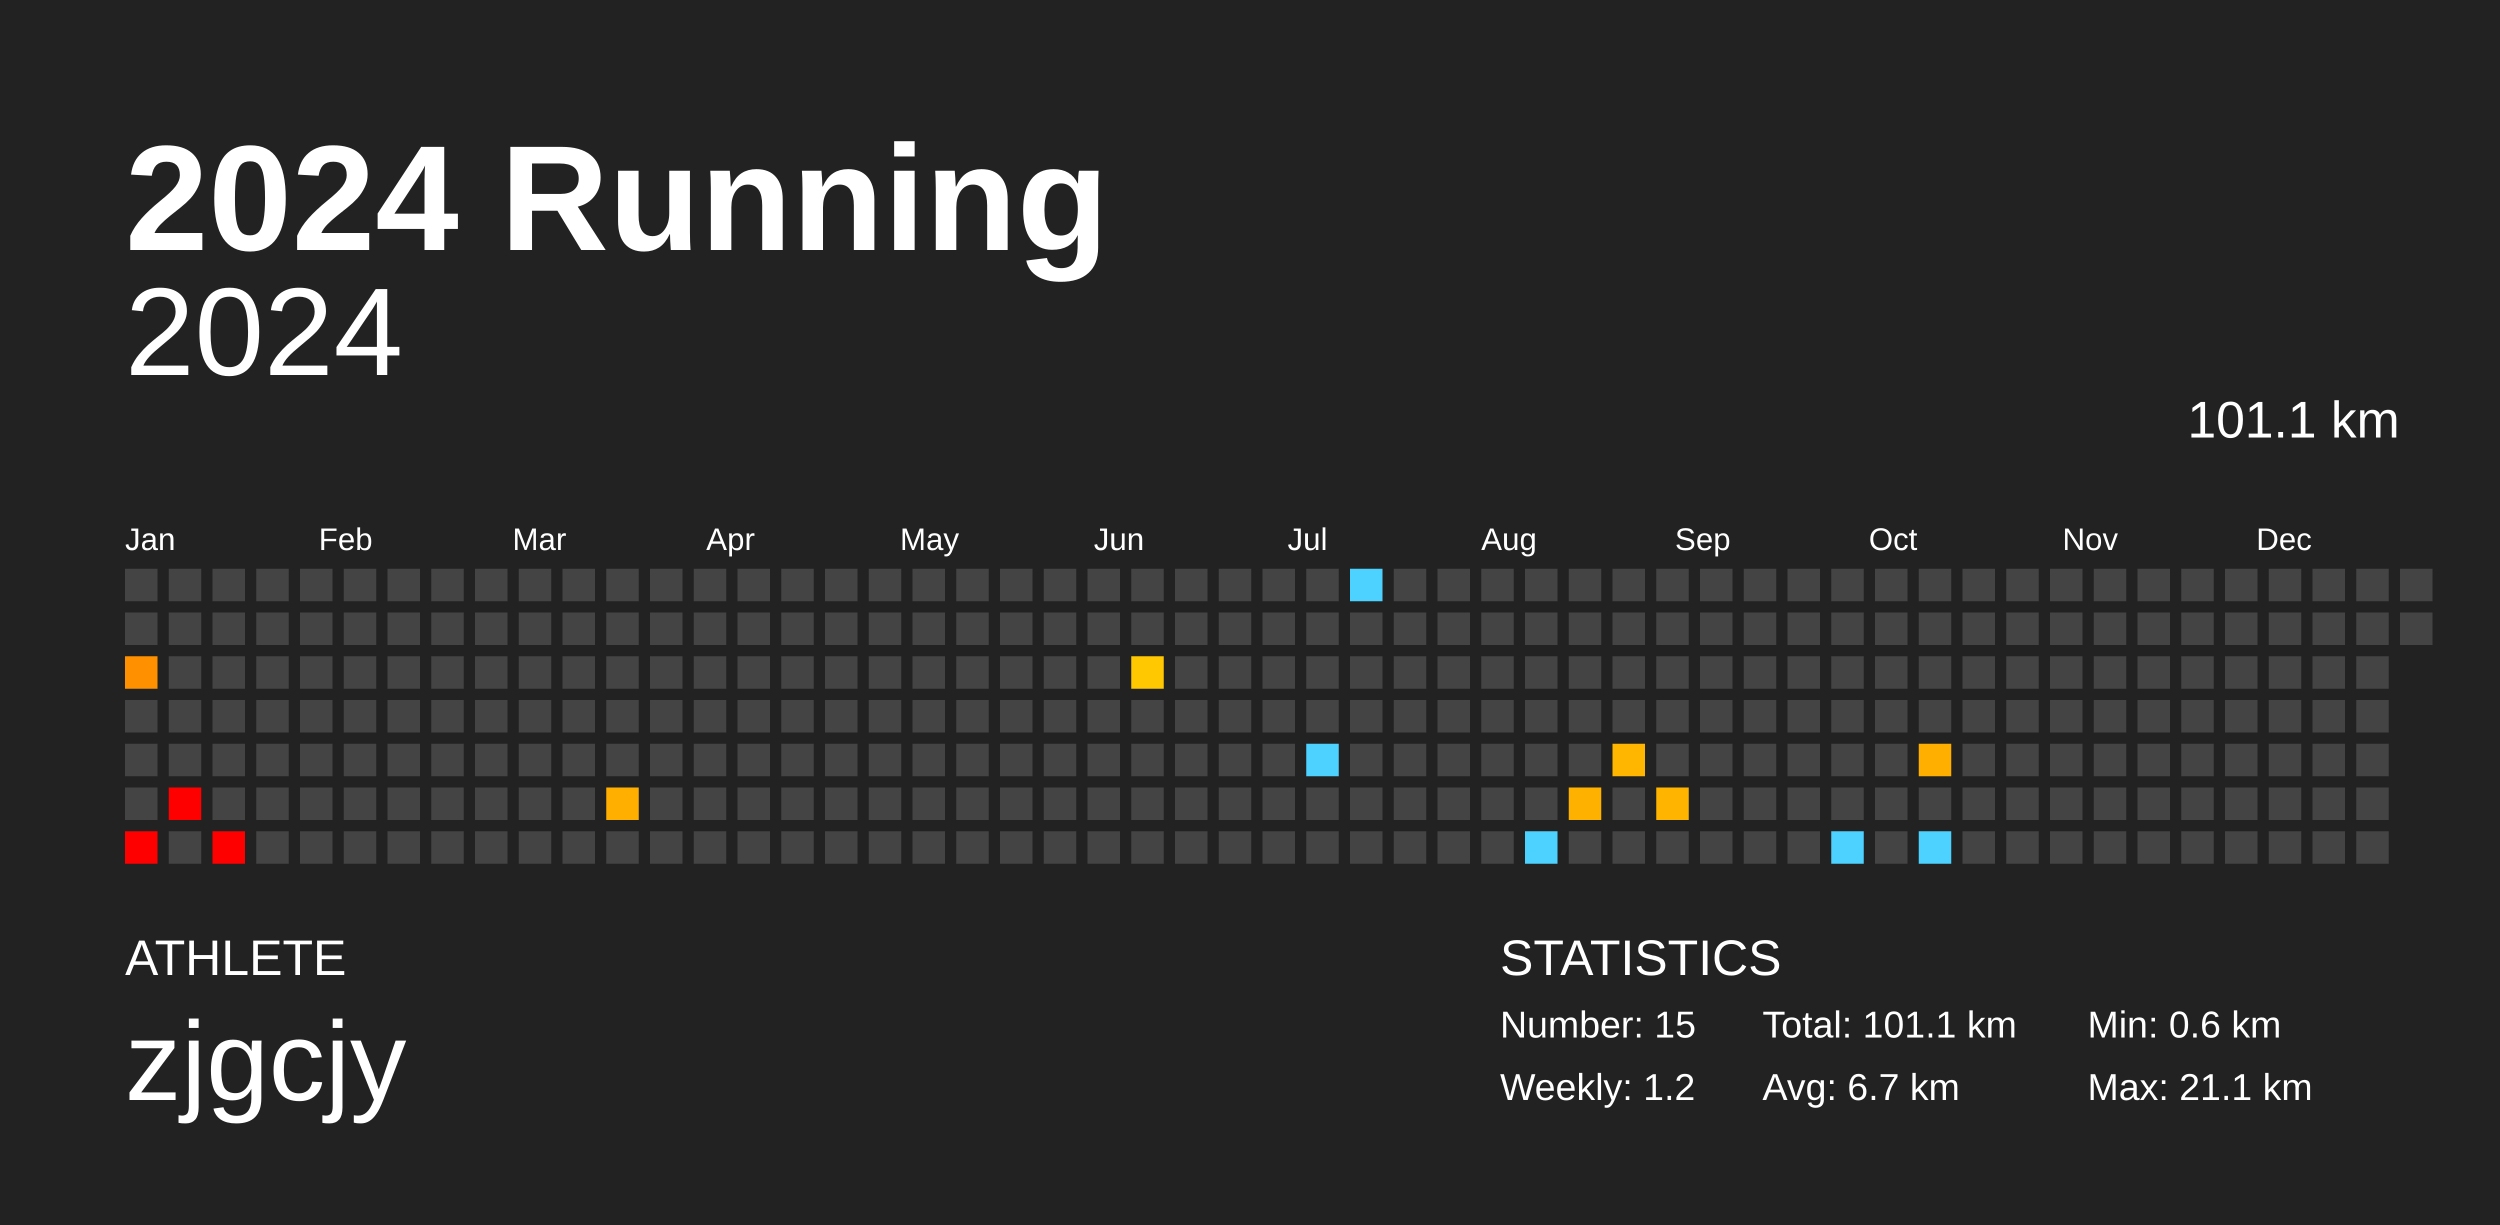
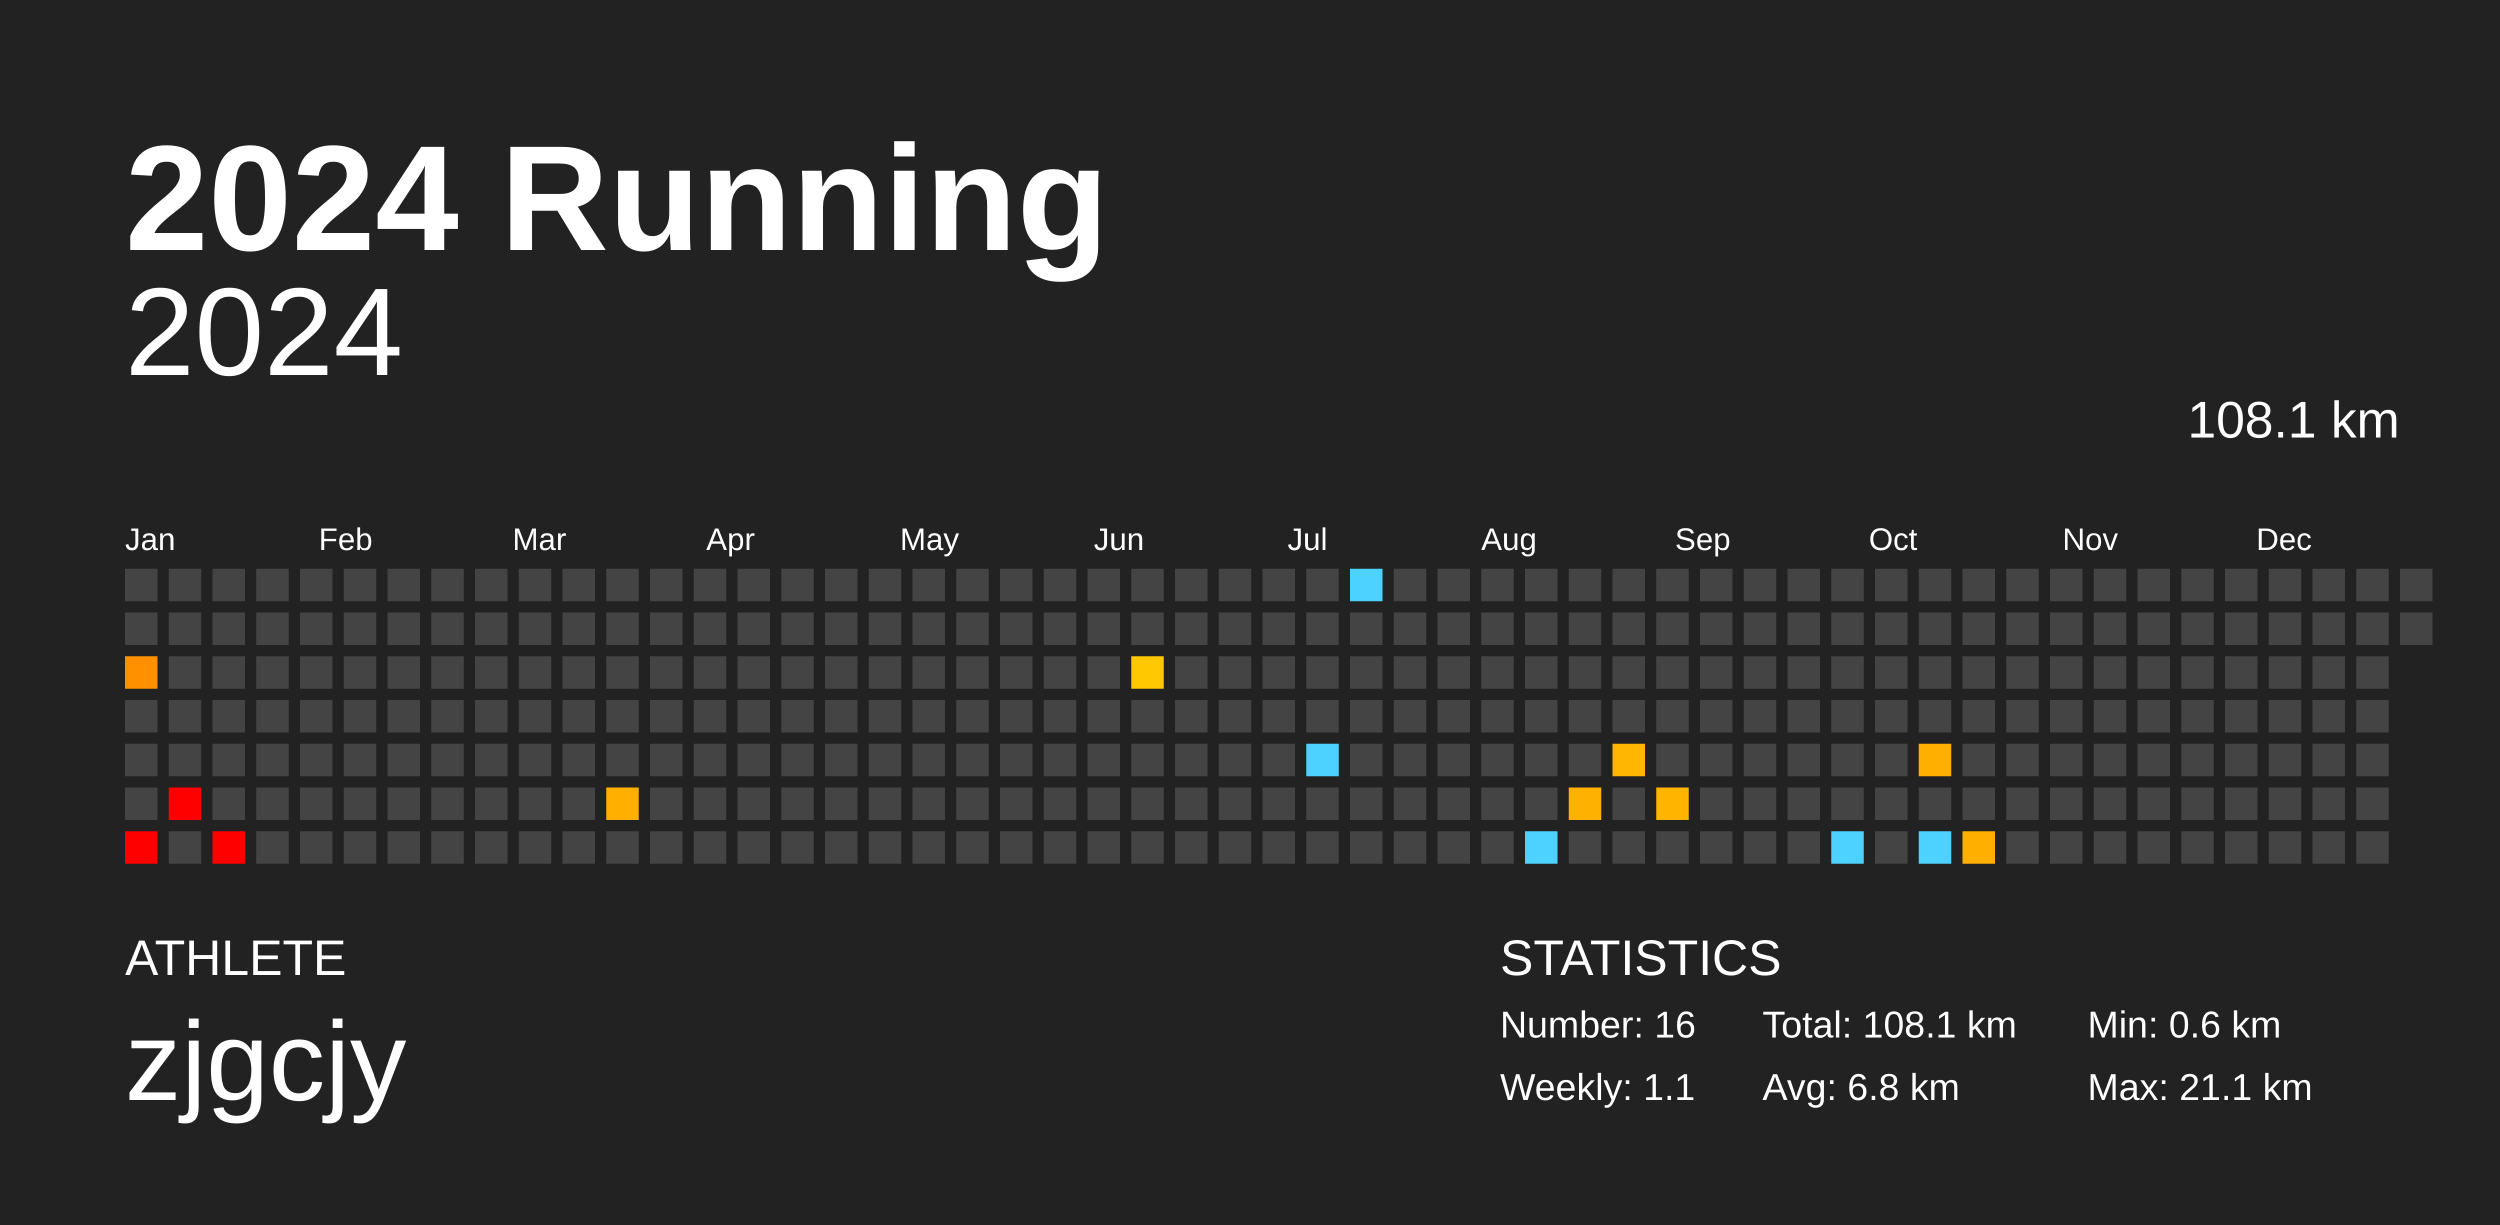
<svg xmlns="http://www.w3.org/2000/svg" baseProfile="full" height="98mm" version="1.1" viewBox="0,0,200,98" width="200mm">
  <defs />
  <rect fill="#222222" height="98" width="200" x="0" y="0" />
  <text fill="#FFFFFF" style="font-size:12px; font-family:Arial; font-weight:bold;" x="10" y="20">2024 Running</text>
  <text fill="#FFFFFF" style="font-size:4px; font-family:Arial" x="10" y="78">ATHLETE</text>
  <text fill="#FFFFFF" style="font-size:9px; font-family:Arial" x="10" y="88">zjgcjy</text>
  <text fill="#FFFFFF" style="font-size:4px; font-family:Arial" x="120" y="78">STATISTICS</text>
-   <text fill="#FFFFFF" style="font-size:3px; font-family:Arial" x="120" y="83">Number: 15</text>
-   <text fill="#FFFFFF" style="font-size:3px; font-family:Arial" x="120" y="88">Weekly: 1.2</text>
-   <text fill="#FFFFFF" style="font-size:3px; font-family:Arial" x="141" y="83">Total: 101.1 km</text>
-   <text fill="#FFFFFF" style="font-size:3px; font-family:Arial" x="141" y="88">Avg: 6.7 km</text>
+   <text fill="#FFFFFF" style="font-size:3px; font-family:Arial" x="120" y="83">Number: 16</text>
+   <text fill="#FFFFFF" style="font-size:3px; font-family:Arial" x="120" y="88">Weekly: 1.1</text>
+   <text fill="#FFFFFF" style="font-size:3px; font-family:Arial" x="141" y="83">Total: 108.1 km</text>
+   <text fill="#FFFFFF" style="font-size:3px; font-family:Arial" x="141" y="88">Avg: 6.8 km</text>
  <text fill="#FFFFFF" style="font-size:3px; font-family:Arial" x="167" y="83">Min: 0.6 km</text>
  <text fill="#FFFFFF" style="font-size:3px; font-family:Arial" x="167" y="88">Max: 21.1 km</text>
  <text alignment-baseline="hanging" fill="#FFFFFF" style="font-size:10.0px; font-family:Arial;" x="10" y="30">2024</text>
-   <text alignment-baseline="hanging" fill="#FFFFFF" style="font-size:4.125px; font-family:Arial;" x="175" y="35">101.1 km</text>
+   <text alignment-baseline="hanging" fill="#FFFFFF" style="font-size:4.125px; font-family:Arial;" x="175" y="35">108.1 km</text>
  <text fill="#FFFFFF" style="font-size:2.5px; font-family:Arial" x="10.0" y="44">Jan</text>
  <text fill="#FFFFFF" style="font-size:2.5px; font-family:Arial" x="25.5" y="44">Feb</text>
  <text fill="#FFFFFF" style="font-size:2.5px; font-family:Arial" x="41.0" y="44">Mar</text>
  <text fill="#FFFFFF" style="font-size:2.5px; font-family:Arial" x="56.5" y="44">Apr</text>
  <text fill="#FFFFFF" style="font-size:2.5px; font-family:Arial" x="72.0" y="44">May</text>
  <text fill="#FFFFFF" style="font-size:2.5px; font-family:Arial" x="87.5" y="44">Jun</text>
  <text fill="#FFFFFF" style="font-size:2.5px; font-family:Arial" x="103.0" y="44">Jul</text>
  <text fill="#FFFFFF" style="font-size:2.5px; font-family:Arial" x="118.5" y="44">Aug</text>
  <text fill="#FFFFFF" style="font-size:2.5px; font-family:Arial" x="134.0" y="44">Sep</text>
  <text fill="#FFFFFF" style="font-size:2.5px; font-family:Arial" x="149.5" y="44">Oct</text>
  <text fill="#FFFFFF" style="font-size:2.5px; font-family:Arial" x="165.0" y="44">Nov</text>
  <text fill="#FFFFFF" style="font-size:2.5px; font-family:Arial" x="180.5" y="44">Dec</text>
  <rect fill="#444444" height="2.6" width="2.6" x="10.0" y="45.5" />
  <rect fill="#444444" height="2.6" width="2.6" x="10.0" y="49.0" />
  <rect fill="#ff9100" height="2.6" width="2.6" x="10.0" y="52.5" />
  <rect fill="#444444" height="2.6" width="2.6" x="10.0" y="56.0" />
  <rect fill="#444444" height="2.6" width="2.6" x="10.0" y="59.5" />
  <rect fill="#444444" height="2.6" width="2.6" x="10.0" y="63.0" />
  <rect fill="red" height="2.6" width="2.6" x="10.0" y="66.5" />
  <rect fill="#444444" height="2.6" width="2.6" x="13.5" y="45.5" />
  <rect fill="#444444" height="2.6" width="2.6" x="13.5" y="49.0" />
  <rect fill="#444444" height="2.6" width="2.6" x="13.5" y="52.5" />
  <rect fill="#444444" height="2.6" width="2.6" x="13.5" y="56.0" />
  <rect fill="#444444" height="2.6" width="2.6" x="13.5" y="59.5" />
  <rect fill="red" height="2.6" width="2.6" x="13.5" y="63.0" />
  <rect fill="#444444" height="2.6" width="2.6" x="13.5" y="66.5" />
  <rect fill="#444444" height="2.6" width="2.6" x="17.0" y="45.5" />
  <rect fill="#444444" height="2.6" width="2.6" x="17.0" y="49.0" />
  <rect fill="#444444" height="2.6" width="2.6" x="17.0" y="52.5" />
  <rect fill="#444444" height="2.6" width="2.6" x="17.0" y="56.0" />
  <rect fill="#444444" height="2.6" width="2.6" x="17.0" y="59.5" />
  <rect fill="#444444" height="2.6" width="2.6" x="17.0" y="63.0" />
  <rect fill="red" height="2.6" width="2.6" x="17.0" y="66.5" />
  <rect fill="#444444" height="2.6" width="2.6" x="20.5" y="45.5" />
  <rect fill="#444444" height="2.6" width="2.6" x="20.5" y="49.0" />
  <rect fill="#444444" height="2.6" width="2.6" x="20.5" y="52.5" />
  <rect fill="#444444" height="2.6" width="2.6" x="20.5" y="56.0" />
  <rect fill="#444444" height="2.6" width="2.6" x="20.5" y="59.5" />
  <rect fill="#444444" height="2.6" width="2.6" x="20.5" y="63.0" />
  <rect fill="#444444" height="2.6" width="2.6" x="20.5" y="66.5" />
  <rect fill="#444444" height="2.6" width="2.6" x="24.0" y="45.5" />
  <rect fill="#444444" height="2.6" width="2.6" x="24.0" y="49.0" />
  <rect fill="#444444" height="2.6" width="2.6" x="24.0" y="52.5" />
  <rect fill="#444444" height="2.6" width="2.6" x="24.0" y="56.0" />
  <rect fill="#444444" height="2.6" width="2.6" x="24.0" y="59.5" />
  <rect fill="#444444" height="2.6" width="2.6" x="24.0" y="63.0" />
  <rect fill="#444444" height="2.6" width="2.6" x="24.0" y="66.5" />
  <rect fill="#444444" height="2.6" width="2.6" x="27.5" y="45.5" />
  <rect fill="#444444" height="2.6" width="2.6" x="27.5" y="49.0" />
  <rect fill="#444444" height="2.6" width="2.6" x="27.5" y="52.5" />
  <rect fill="#444444" height="2.6" width="2.6" x="27.5" y="56.0" />
  <rect fill="#444444" height="2.6" width="2.6" x="27.5" y="59.5" />
  <rect fill="#444444" height="2.6" width="2.6" x="27.5" y="63.0" />
  <rect fill="#444444" height="2.6" width="2.6" x="27.5" y="66.5" />
  <rect fill="#444444" height="2.6" width="2.6" x="31.0" y="45.5" />
  <rect fill="#444444" height="2.6" width="2.6" x="31.0" y="49.0" />
  <rect fill="#444444" height="2.6" width="2.6" x="31.0" y="52.5" />
  <rect fill="#444444" height="2.6" width="2.6" x="31.0" y="56.0" />
  <rect fill="#444444" height="2.6" width="2.6" x="31.0" y="59.5" />
  <rect fill="#444444" height="2.6" width="2.6" x="31.0" y="63.0" />
  <rect fill="#444444" height="2.6" width="2.6" x="31.0" y="66.5" />
  <rect fill="#444444" height="2.6" width="2.6" x="34.5" y="45.5" />
  <rect fill="#444444" height="2.6" width="2.6" x="34.5" y="49.0" />
  <rect fill="#444444" height="2.6" width="2.6" x="34.5" y="52.5" />
  <rect fill="#444444" height="2.6" width="2.6" x="34.5" y="56.0" />
  <rect fill="#444444" height="2.6" width="2.6" x="34.5" y="59.5" />
  <rect fill="#444444" height="2.6" width="2.6" x="34.5" y="63.0" />
  <rect fill="#444444" height="2.6" width="2.6" x="34.5" y="66.5" />
  <rect fill="#444444" height="2.6" width="2.6" x="38.0" y="45.5" />
  <rect fill="#444444" height="2.6" width="2.6" x="38.0" y="49.0" />
  <rect fill="#444444" height="2.6" width="2.6" x="38.0" y="52.5" />
  <rect fill="#444444" height="2.6" width="2.6" x="38.0" y="56.0" />
  <rect fill="#444444" height="2.6" width="2.6" x="38.0" y="59.5" />
  <rect fill="#444444" height="2.6" width="2.6" x="38.0" y="63.0" />
  <rect fill="#444444" height="2.6" width="2.6" x="38.0" y="66.5" />
  <rect fill="#444444" height="2.6" width="2.6" x="41.5" y="45.5" />
  <rect fill="#444444" height="2.6" width="2.6" x="41.5" y="49.0" />
  <rect fill="#444444" height="2.6" width="2.6" x="41.5" y="52.5" />
  <rect fill="#444444" height="2.6" width="2.6" x="41.5" y="56.0" />
  <rect fill="#444444" height="2.6" width="2.6" x="41.5" y="59.5" />
  <rect fill="#444444" height="2.6" width="2.6" x="41.5" y="63.0" />
  <rect fill="#444444" height="2.6" width="2.6" x="41.5" y="66.5" />
  <rect fill="#444444" height="2.6" width="2.6" x="45.0" y="45.5" />
  <rect fill="#444444" height="2.6" width="2.6" x="45.0" y="49.0" />
  <rect fill="#444444" height="2.6" width="2.6" x="45.0" y="52.5" />
  <rect fill="#444444" height="2.6" width="2.6" x="45.0" y="56.0" />
  <rect fill="#444444" height="2.6" width="2.6" x="45.0" y="59.5" />
  <rect fill="#444444" height="2.6" width="2.6" x="45.0" y="63.0" />
  <rect fill="#444444" height="2.6" width="2.6" x="45.0" y="66.5" />
  <rect fill="#444444" height="2.6" width="2.6" x="48.5" y="45.5" />
  <rect fill="#444444" height="2.6" width="2.6" x="48.5" y="49.0" />
  <rect fill="#444444" height="2.6" width="2.6" x="48.5" y="52.5" />
  <rect fill="#444444" height="2.6" width="2.6" x="48.5" y="56.0" />
  <rect fill="#444444" height="2.6" width="2.6" x="48.5" y="59.5" />
  <rect fill="#ffaf00" height="2.6" width="2.6" x="48.5" y="63.0" />
  <rect fill="#444444" height="2.6" width="2.6" x="48.5" y="66.5" />
  <rect fill="#444444" height="2.6" width="2.6" x="52.0" y="45.5" />
  <rect fill="#444444" height="2.6" width="2.6" x="52.0" y="49.0" />
  <rect fill="#444444" height="2.6" width="2.6" x="52.0" y="52.5" />
  <rect fill="#444444" height="2.6" width="2.6" x="52.0" y="56.0" />
  <rect fill="#444444" height="2.6" width="2.6" x="52.0" y="59.5" />
  <rect fill="#444444" height="2.6" width="2.6" x="52.0" y="63.0" />
  <rect fill="#444444" height="2.6" width="2.6" x="52.0" y="66.5" />
  <rect fill="#444444" height="2.6" width="2.6" x="55.5" y="45.5" />
  <rect fill="#444444" height="2.6" width="2.6" x="55.5" y="49.0" />
  <rect fill="#444444" height="2.6" width="2.6" x="55.5" y="52.5" />
  <rect fill="#444444" height="2.6" width="2.6" x="55.5" y="56.0" />
  <rect fill="#444444" height="2.6" width="2.6" x="55.5" y="59.5" />
  <rect fill="#444444" height="2.6" width="2.6" x="55.5" y="63.0" />
  <rect fill="#444444" height="2.6" width="2.6" x="55.5" y="66.5" />
  <rect fill="#444444" height="2.6" width="2.6" x="59.0" y="45.5" />
  <rect fill="#444444" height="2.6" width="2.6" x="59.0" y="49.0" />
  <rect fill="#444444" height="2.6" width="2.6" x="59.0" y="52.5" />
  <rect fill="#444444" height="2.6" width="2.6" x="59.0" y="56.0" />
  <rect fill="#444444" height="2.6" width="2.6" x="59.0" y="59.5" />
  <rect fill="#444444" height="2.6" width="2.6" x="59.0" y="63.0" />
  <rect fill="#444444" height="2.6" width="2.6" x="59.0" y="66.5" />
  <rect fill="#444444" height="2.6" width="2.6" x="62.5" y="45.5" />
  <rect fill="#444444" height="2.6" width="2.6" x="62.5" y="49.0" />
  <rect fill="#444444" height="2.6" width="2.6" x="62.5" y="52.5" />
  <rect fill="#444444" height="2.6" width="2.6" x="62.5" y="56.0" />
  <rect fill="#444444" height="2.6" width="2.6" x="62.5" y="59.5" />
  <rect fill="#444444" height="2.6" width="2.6" x="62.5" y="63.0" />
  <rect fill="#444444" height="2.6" width="2.6" x="62.5" y="66.5" />
  <rect fill="#444444" height="2.6" width="2.6" x="66.0" y="45.5" />
  <rect fill="#444444" height="2.6" width="2.6" x="66.0" y="49.0" />
  <rect fill="#444444" height="2.6" width="2.6" x="66.0" y="52.5" />
  <rect fill="#444444" height="2.6" width="2.6" x="66.0" y="56.0" />
  <rect fill="#444444" height="2.6" width="2.6" x="66.0" y="59.5" />
  <rect fill="#444444" height="2.6" width="2.6" x="66.0" y="63.0" />
  <rect fill="#444444" height="2.6" width="2.6" x="66.0" y="66.5" />
  <rect fill="#444444" height="2.6" width="2.6" x="69.5" y="45.5" />
  <rect fill="#444444" height="2.6" width="2.6" x="69.5" y="49.0" />
  <rect fill="#444444" height="2.6" width="2.6" x="69.5" y="52.5" />
  <rect fill="#444444" height="2.6" width="2.6" x="69.5" y="56.0" />
  <rect fill="#444444" height="2.6" width="2.6" x="69.5" y="59.5" />
  <rect fill="#444444" height="2.6" width="2.6" x="69.5" y="63.0" />
  <rect fill="#444444" height="2.6" width="2.6" x="69.5" y="66.5" />
  <rect fill="#444444" height="2.6" width="2.6" x="73.0" y="45.5" />
  <rect fill="#444444" height="2.6" width="2.6" x="73.0" y="49.0" />
  <rect fill="#444444" height="2.6" width="2.6" x="73.0" y="52.5" />
  <rect fill="#444444" height="2.6" width="2.6" x="73.0" y="56.0" />
  <rect fill="#444444" height="2.6" width="2.6" x="73.0" y="59.5" />
  <rect fill="#444444" height="2.6" width="2.6" x="73.0" y="63.0" />
  <rect fill="#444444" height="2.6" width="2.6" x="73.0" y="66.5" />
  <rect fill="#444444" height="2.6" width="2.6" x="76.5" y="45.5" />
  <rect fill="#444444" height="2.6" width="2.6" x="76.5" y="49.0" />
  <rect fill="#444444" height="2.6" width="2.6" x="76.5" y="52.5" />
  <rect fill="#444444" height="2.6" width="2.6" x="76.5" y="56.0" />
  <rect fill="#444444" height="2.6" width="2.6" x="76.5" y="59.5" />
  <rect fill="#444444" height="2.6" width="2.6" x="76.5" y="63.0" />
  <rect fill="#444444" height="2.6" width="2.6" x="76.5" y="66.5" />
  <rect fill="#444444" height="2.6" width="2.6" x="80.0" y="45.5" />
  <rect fill="#444444" height="2.6" width="2.6" x="80.0" y="49.0" />
  <rect fill="#444444" height="2.6" width="2.6" x="80.0" y="52.5" />
  <rect fill="#444444" height="2.6" width="2.6" x="80.0" y="56.0" />
  <rect fill="#444444" height="2.6" width="2.6" x="80.0" y="59.5" />
  <rect fill="#444444" height="2.6" width="2.6" x="80.0" y="63.0" />
  <rect fill="#444444" height="2.6" width="2.6" x="80.0" y="66.5" />
  <rect fill="#444444" height="2.6" width="2.6" x="83.5" y="45.5" />
  <rect fill="#444444" height="2.6" width="2.6" x="83.5" y="49.0" />
  <rect fill="#444444" height="2.6" width="2.6" x="83.5" y="52.5" />
  <rect fill="#444444" height="2.6" width="2.6" x="83.5" y="56.0" />
  <rect fill="#444444" height="2.6" width="2.6" x="83.5" y="59.5" />
  <rect fill="#444444" height="2.6" width="2.6" x="83.5" y="63.0" />
  <rect fill="#444444" height="2.6" width="2.6" x="83.5" y="66.5" />
  <rect fill="#444444" height="2.6" width="2.6" x="87.0" y="45.5" />
  <rect fill="#444444" height="2.6" width="2.6" x="87.0" y="49.0" />
  <rect fill="#444444" height="2.6" width="2.6" x="87.0" y="52.5" />
  <rect fill="#444444" height="2.6" width="2.6" x="87.0" y="56.0" />
  <rect fill="#444444" height="2.6" width="2.6" x="87.0" y="59.5" />
  <rect fill="#444444" height="2.6" width="2.6" x="87.0" y="63.0" />
  <rect fill="#444444" height="2.6" width="2.6" x="87.0" y="66.5" />
  <rect fill="#444444" height="2.6" width="2.6" x="90.5" y="45.5" />
  <rect fill="#444444" height="2.6" width="2.6" x="90.5" y="49.0" />
  <rect fill="#ffc800" height="2.6" width="2.6" x="90.5" y="52.5" />
  <rect fill="#444444" height="2.6" width="2.6" x="90.5" y="56.0" />
  <rect fill="#444444" height="2.6" width="2.6" x="90.5" y="59.5" />
  <rect fill="#444444" height="2.6" width="2.6" x="90.5" y="63.0" />
  <rect fill="#444444" height="2.6" width="2.6" x="90.5" y="66.5" />
  <rect fill="#444444" height="2.6" width="2.6" x="94.0" y="45.5" />
  <rect fill="#444444" height="2.6" width="2.6" x="94.0" y="49.0" />
  <rect fill="#444444" height="2.6" width="2.6" x="94.0" y="52.5" />
  <rect fill="#444444" height="2.6" width="2.6" x="94.0" y="56.0" />
  <rect fill="#444444" height="2.6" width="2.6" x="94.0" y="59.5" />
  <rect fill="#444444" height="2.6" width="2.6" x="94.0" y="63.0" />
  <rect fill="#444444" height="2.6" width="2.6" x="94.0" y="66.5" />
  <rect fill="#444444" height="2.6" width="2.6" x="97.5" y="45.5" />
  <rect fill="#444444" height="2.6" width="2.6" x="97.5" y="49.0" />
  <rect fill="#444444" height="2.6" width="2.6" x="97.5" y="52.5" />
  <rect fill="#444444" height="2.6" width="2.6" x="97.5" y="56.0" />
  <rect fill="#444444" height="2.6" width="2.6" x="97.5" y="59.5" />
  <rect fill="#444444" height="2.6" width="2.6" x="97.5" y="63.0" />
  <rect fill="#444444" height="2.6" width="2.6" x="97.5" y="66.5" />
  <rect fill="#444444" height="2.6" width="2.6" x="101.0" y="45.5" />
  <rect fill="#444444" height="2.6" width="2.6" x="101.0" y="49.0" />
  <rect fill="#444444" height="2.6" width="2.6" x="101.0" y="52.5" />
  <rect fill="#444444" height="2.6" width="2.6" x="101.0" y="56.0" />
  <rect fill="#444444" height="2.6" width="2.6" x="101.0" y="59.5" />
  <rect fill="#444444" height="2.6" width="2.6" x="101.0" y="63.0" />
  <rect fill="#444444" height="2.6" width="2.6" x="101.0" y="66.5" />
  <rect fill="#444444" height="2.6" width="2.6" x="104.5" y="45.5" />
  <rect fill="#444444" height="2.6" width="2.6" x="104.5" y="49.0" />
  <rect fill="#444444" height="2.6" width="2.6" x="104.5" y="52.5" />
  <rect fill="#444444" height="2.6" width="2.6" x="104.5" y="56.0" />
  <rect fill="#4dd2ff" height="2.6" width="2.6" x="104.5" y="59.5" />
  <rect fill="#444444" height="2.6" width="2.6" x="104.5" y="63.0" />
  <rect fill="#444444" height="2.6" width="2.6" x="104.5" y="66.5" />
  <rect fill="#4dd2ff" height="2.6" width="2.6" x="108.0" y="45.5" />
  <rect fill="#444444" height="2.6" width="2.6" x="108.0" y="49.0" />
  <rect fill="#444444" height="2.6" width="2.6" x="108.0" y="52.5" />
  <rect fill="#444444" height="2.6" width="2.6" x="108.0" y="56.0" />
  <rect fill="#444444" height="2.6" width="2.6" x="108.0" y="59.5" />
  <rect fill="#444444" height="2.6" width="2.6" x="108.0" y="63.0" />
  <rect fill="#444444" height="2.6" width="2.6" x="108.0" y="66.5" />
  <rect fill="#444444" height="2.6" width="2.6" x="111.5" y="45.5" />
  <rect fill="#444444" height="2.6" width="2.6" x="111.5" y="49.0" />
  <rect fill="#444444" height="2.6" width="2.6" x="111.5" y="52.5" />
  <rect fill="#444444" height="2.6" width="2.6" x="111.5" y="56.0" />
  <rect fill="#444444" height="2.6" width="2.6" x="111.5" y="59.5" />
  <rect fill="#444444" height="2.6" width="2.6" x="111.5" y="63.0" />
  <rect fill="#444444" height="2.6" width="2.6" x="111.5" y="66.5" />
  <rect fill="#444444" height="2.6" width="2.6" x="115.0" y="45.5" />
  <rect fill="#444444" height="2.6" width="2.6" x="115.0" y="49.0" />
  <rect fill="#444444" height="2.6" width="2.6" x="115.0" y="52.5" />
  <rect fill="#444444" height="2.6" width="2.6" x="115.0" y="56.0" />
  <rect fill="#444444" height="2.6" width="2.6" x="115.0" y="59.5" />
  <rect fill="#444444" height="2.6" width="2.6" x="115.0" y="63.0" />
  <rect fill="#444444" height="2.6" width="2.6" x="115.0" y="66.5" />
  <rect fill="#444444" height="2.6" width="2.6" x="118.5" y="45.5" />
  <rect fill="#444444" height="2.6" width="2.6" x="118.5" y="49.0" />
  <rect fill="#444444" height="2.6" width="2.6" x="118.5" y="52.5" />
  <rect fill="#444444" height="2.6" width="2.6" x="118.5" y="56.0" />
  <rect fill="#444444" height="2.6" width="2.6" x="118.5" y="59.5" />
  <rect fill="#444444" height="2.6" width="2.6" x="118.5" y="63.0" />
  <rect fill="#444444" height="2.6" width="2.6" x="118.5" y="66.5" />
  <rect fill="#444444" height="2.6" width="2.6" x="122.0" y="45.5" />
  <rect fill="#444444" height="2.6" width="2.6" x="122.0" y="49.0" />
  <rect fill="#444444" height="2.6" width="2.6" x="122.0" y="52.5" />
  <rect fill="#444444" height="2.6" width="2.6" x="122.0" y="56.0" />
  <rect fill="#444444" height="2.6" width="2.6" x="122.0" y="59.5" />
  <rect fill="#444444" height="2.6" width="2.6" x="122.0" y="63.0" />
  <rect fill="#4dd2ff" height="2.6" width="2.6" x="122.0" y="66.5" />
  <rect fill="#444444" height="2.6" width="2.6" x="125.5" y="45.5" />
  <rect fill="#444444" height="2.6" width="2.6" x="125.5" y="49.0" />
  <rect fill="#444444" height="2.6" width="2.6" x="125.5" y="52.5" />
  <rect fill="#444444" height="2.6" width="2.6" x="125.5" y="56.0" />
  <rect fill="#444444" height="2.6" width="2.6" x="125.5" y="59.5" />
  <rect fill="#ffb100" height="2.6" width="2.6" x="125.5" y="63.0" />
  <rect fill="#444444" height="2.6" width="2.6" x="125.5" y="66.5" />
  <rect fill="#444444" height="2.6" width="2.6" x="129.0" y="45.5" />
  <rect fill="#444444" height="2.6" width="2.6" x="129.0" y="49.0" />
  <rect fill="#444444" height="2.6" width="2.6" x="129.0" y="52.5" />
  <rect fill="#444444" height="2.6" width="2.6" x="129.0" y="56.0" />
  <rect fill="#ffb600" height="2.6" width="2.6" x="129.0" y="59.5" />
  <rect fill="#444444" height="2.6" width="2.6" x="129.0" y="63.0" />
  <rect fill="#444444" height="2.6" width="2.6" x="129.0" y="66.5" />
  <rect fill="#444444" height="2.6" width="2.6" x="132.5" y="45.5" />
  <rect fill="#444444" height="2.6" width="2.6" x="132.5" y="49.0" />
  <rect fill="#444444" height="2.6" width="2.6" x="132.5" y="52.5" />
  <rect fill="#444444" height="2.6" width="2.6" x="132.5" y="56.0" />
  <rect fill="#444444" height="2.6" width="2.6" x="132.5" y="59.5" />
  <rect fill="#ffb400" height="2.6" width="2.6" x="132.5" y="63.0" />
  <rect fill="#444444" height="2.6" width="2.6" x="132.5" y="66.5" />
  <rect fill="#444444" height="2.6" width="2.6" x="136.0" y="45.5" />
  <rect fill="#444444" height="2.6" width="2.6" x="136.0" y="49.0" />
  <rect fill="#444444" height="2.6" width="2.6" x="136.0" y="52.5" />
  <rect fill="#444444" height="2.6" width="2.6" x="136.0" y="56.0" />
  <rect fill="#444444" height="2.6" width="2.6" x="136.0" y="59.5" />
  <rect fill="#444444" height="2.6" width="2.6" x="136.0" y="63.0" />
  <rect fill="#444444" height="2.6" width="2.6" x="136.0" y="66.5" />
  <rect fill="#444444" height="2.6" width="2.6" x="139.5" y="45.5" />
  <rect fill="#444444" height="2.6" width="2.6" x="139.5" y="49.0" />
  <rect fill="#444444" height="2.6" width="2.6" x="139.5" y="52.5" />
  <rect fill="#444444" height="2.6" width="2.6" x="139.5" y="56.0" />
  <rect fill="#444444" height="2.6" width="2.6" x="139.5" y="59.5" />
  <rect fill="#444444" height="2.6" width="2.6" x="139.5" y="63.0" />
  <rect fill="#444444" height="2.6" width="2.6" x="139.5" y="66.5" />
  <rect fill="#444444" height="2.6" width="2.6" x="143.0" y="45.5" />
  <rect fill="#444444" height="2.6" width="2.6" x="143.0" y="49.0" />
  <rect fill="#444444" height="2.6" width="2.6" x="143.0" y="52.5" />
  <rect fill="#444444" height="2.6" width="2.6" x="143.0" y="56.0" />
  <rect fill="#444444" height="2.6" width="2.6" x="143.0" y="59.5" />
  <rect fill="#444444" height="2.6" width="2.6" x="143.0" y="63.0" />
  <rect fill="#444444" height="2.6" width="2.6" x="143.0" y="66.5" />
  <rect fill="#444444" height="2.6" width="2.6" x="146.5" y="45.5" />
  <rect fill="#444444" height="2.6" width="2.6" x="146.5" y="49.0" />
  <rect fill="#444444" height="2.6" width="2.6" x="146.5" y="52.5" />
  <rect fill="#444444" height="2.6" width="2.6" x="146.5" y="56.0" />
  <rect fill="#444444" height="2.6" width="2.6" x="146.5" y="59.5" />
  <rect fill="#444444" height="2.6" width="2.6" x="146.5" y="63.0" />
  <rect fill="#4dd2ff" height="2.6" width="2.6" x="146.5" y="66.5" />
  <rect fill="#444444" height="2.6" width="2.6" x="150.0" y="45.5" />
  <rect fill="#444444" height="2.6" width="2.6" x="150.0" y="49.0" />
  <rect fill="#444444" height="2.6" width="2.6" x="150.0" y="52.5" />
  <rect fill="#444444" height="2.6" width="2.6" x="150.0" y="56.0" />
  <rect fill="#444444" height="2.6" width="2.6" x="150.0" y="59.5" />
  <rect fill="#444444" height="2.6" width="2.6" x="150.0" y="63.0" />
  <rect fill="#444444" height="2.6" width="2.6" x="150.0" y="66.5" />
  <rect fill="#444444" height="2.6" width="2.6" x="153.5" y="45.5" />
  <rect fill="#444444" height="2.6" width="2.6" x="153.5" y="49.0" />
  <rect fill="#444444" height="2.6" width="2.6" x="153.5" y="52.5" />
  <rect fill="#444444" height="2.6" width="2.6" x="153.5" y="56.0" />
  <rect fill="#ffaf00" height="2.6" width="2.6" x="153.5" y="59.5" />
  <rect fill="#444444" height="2.6" width="2.6" x="153.5" y="63.0" />
  <rect fill="#4dd2ff" height="2.6" width="2.6" x="153.5" y="66.5" />
  <rect fill="#444444" height="2.6" width="2.6" x="157.0" y="45.5" />
  <rect fill="#444444" height="2.6" width="2.6" x="157.0" y="49.0" />
  <rect fill="#444444" height="2.6" width="2.6" x="157.0" y="52.5" />
  <rect fill="#444444" height="2.6" width="2.6" x="157.0" y="56.0" />
  <rect fill="#444444" height="2.6" width="2.6" x="157.0" y="59.5" />
  <rect fill="#444444" height="2.6" width="2.6" x="157.0" y="63.0" />
-   <rect fill="#444444" height="2.6" width="2.6" x="157.0" y="66.5" />
+   <rect fill="#ffaf00" height="2.6" width="2.6" x="157.0" y="66.5" />
  <rect fill="#444444" height="2.6" width="2.6" x="160.5" y="45.5" />
  <rect fill="#444444" height="2.6" width="2.6" x="160.5" y="49.0" />
  <rect fill="#444444" height="2.6" width="2.6" x="160.5" y="52.5" />
  <rect fill="#444444" height="2.6" width="2.6" x="160.5" y="56.0" />
  <rect fill="#444444" height="2.6" width="2.6" x="160.5" y="59.5" />
  <rect fill="#444444" height="2.6" width="2.6" x="160.5" y="63.0" />
  <rect fill="#444444" height="2.6" width="2.6" x="160.5" y="66.5" />
  <rect fill="#444444" height="2.6" width="2.6" x="164.0" y="45.5" />
  <rect fill="#444444" height="2.6" width="2.6" x="164.0" y="49.0" />
  <rect fill="#444444" height="2.6" width="2.6" x="164.0" y="52.5" />
  <rect fill="#444444" height="2.6" width="2.6" x="164.0" y="56.0" />
  <rect fill="#444444" height="2.6" width="2.6" x="164.0" y="59.5" />
  <rect fill="#444444" height="2.6" width="2.6" x="164.0" y="63.0" />
  <rect fill="#444444" height="2.6" width="2.6" x="164.0" y="66.5" />
  <rect fill="#444444" height="2.6" width="2.6" x="167.5" y="45.5" />
  <rect fill="#444444" height="2.6" width="2.6" x="167.5" y="49.0" />
  <rect fill="#444444" height="2.6" width="2.6" x="167.5" y="52.5" />
  <rect fill="#444444" height="2.6" width="2.6" x="167.5" y="56.0" />
  <rect fill="#444444" height="2.6" width="2.6" x="167.5" y="59.5" />
  <rect fill="#444444" height="2.6" width="2.6" x="167.5" y="63.0" />
  <rect fill="#444444" height="2.6" width="2.6" x="167.5" y="66.5" />
  <rect fill="#444444" height="2.6" width="2.6" x="171.0" y="45.5" />
  <rect fill="#444444" height="2.6" width="2.6" x="171.0" y="49.0" />
  <rect fill="#444444" height="2.6" width="2.6" x="171.0" y="52.5" />
  <rect fill="#444444" height="2.6" width="2.6" x="171.0" y="56.0" />
  <rect fill="#444444" height="2.6" width="2.6" x="171.0" y="59.5" />
  <rect fill="#444444" height="2.6" width="2.6" x="171.0" y="63.0" />
  <rect fill="#444444" height="2.6" width="2.6" x="171.0" y="66.5" />
  <rect fill="#444444" height="2.6" width="2.6" x="174.5" y="45.5" />
  <rect fill="#444444" height="2.6" width="2.6" x="174.5" y="49.0" />
  <rect fill="#444444" height="2.6" width="2.6" x="174.5" y="52.5" />
  <rect fill="#444444" height="2.6" width="2.6" x="174.5" y="56.0" />
  <rect fill="#444444" height="2.6" width="2.6" x="174.5" y="59.5" />
  <rect fill="#444444" height="2.6" width="2.6" x="174.5" y="63.0" />
  <rect fill="#444444" height="2.6" width="2.6" x="174.5" y="66.5" />
  <rect fill="#444444" height="2.6" width="2.6" x="178.0" y="45.5" />
  <rect fill="#444444" height="2.6" width="2.6" x="178.0" y="49.0" />
  <rect fill="#444444" height="2.6" width="2.6" x="178.0" y="52.5" />
  <rect fill="#444444" height="2.6" width="2.6" x="178.0" y="56.0" />
  <rect fill="#444444" height="2.6" width="2.6" x="178.0" y="59.5" />
  <rect fill="#444444" height="2.6" width="2.6" x="178.0" y="63.0" />
  <rect fill="#444444" height="2.6" width="2.6" x="178.0" y="66.5" />
  <rect fill="#444444" height="2.6" width="2.6" x="181.5" y="45.5" />
  <rect fill="#444444" height="2.6" width="2.6" x="181.5" y="49.0" />
  <rect fill="#444444" height="2.6" width="2.6" x="181.5" y="52.5" />
  <rect fill="#444444" height="2.6" width="2.6" x="181.5" y="56.0" />
  <rect fill="#444444" height="2.6" width="2.6" x="181.5" y="59.5" />
  <rect fill="#444444" height="2.6" width="2.6" x="181.5" y="63.0" />
  <rect fill="#444444" height="2.6" width="2.6" x="181.5" y="66.5" />
  <rect fill="#444444" height="2.6" width="2.6" x="185.0" y="45.5" />
  <rect fill="#444444" height="2.6" width="2.6" x="185.0" y="49.0" />
  <rect fill="#444444" height="2.6" width="2.6" x="185.0" y="52.5" />
  <rect fill="#444444" height="2.6" width="2.6" x="185.0" y="56.0" />
  <rect fill="#444444" height="2.6" width="2.6" x="185.0" y="59.5" />
  <rect fill="#444444" height="2.6" width="2.6" x="185.0" y="63.0" />
  <rect fill="#444444" height="2.6" width="2.6" x="185.0" y="66.5" />
  <rect fill="#444444" height="2.6" width="2.6" x="188.5" y="45.5" />
  <rect fill="#444444" height="2.6" width="2.6" x="188.5" y="49.0" />
  <rect fill="#444444" height="2.6" width="2.6" x="188.5" y="52.5" />
  <rect fill="#444444" height="2.6" width="2.6" x="188.5" y="56.0" />
  <rect fill="#444444" height="2.6" width="2.6" x="188.5" y="59.5" />
  <rect fill="#444444" height="2.6" width="2.6" x="188.5" y="63.0" />
  <rect fill="#444444" height="2.6" width="2.6" x="188.5" y="66.5" />
  <rect fill="#444444" height="2.6" width="2.6" x="192.0" y="45.5" />
  <rect fill="#444444" height="2.6" width="2.6" x="192.0" y="49.0" />
</svg>
